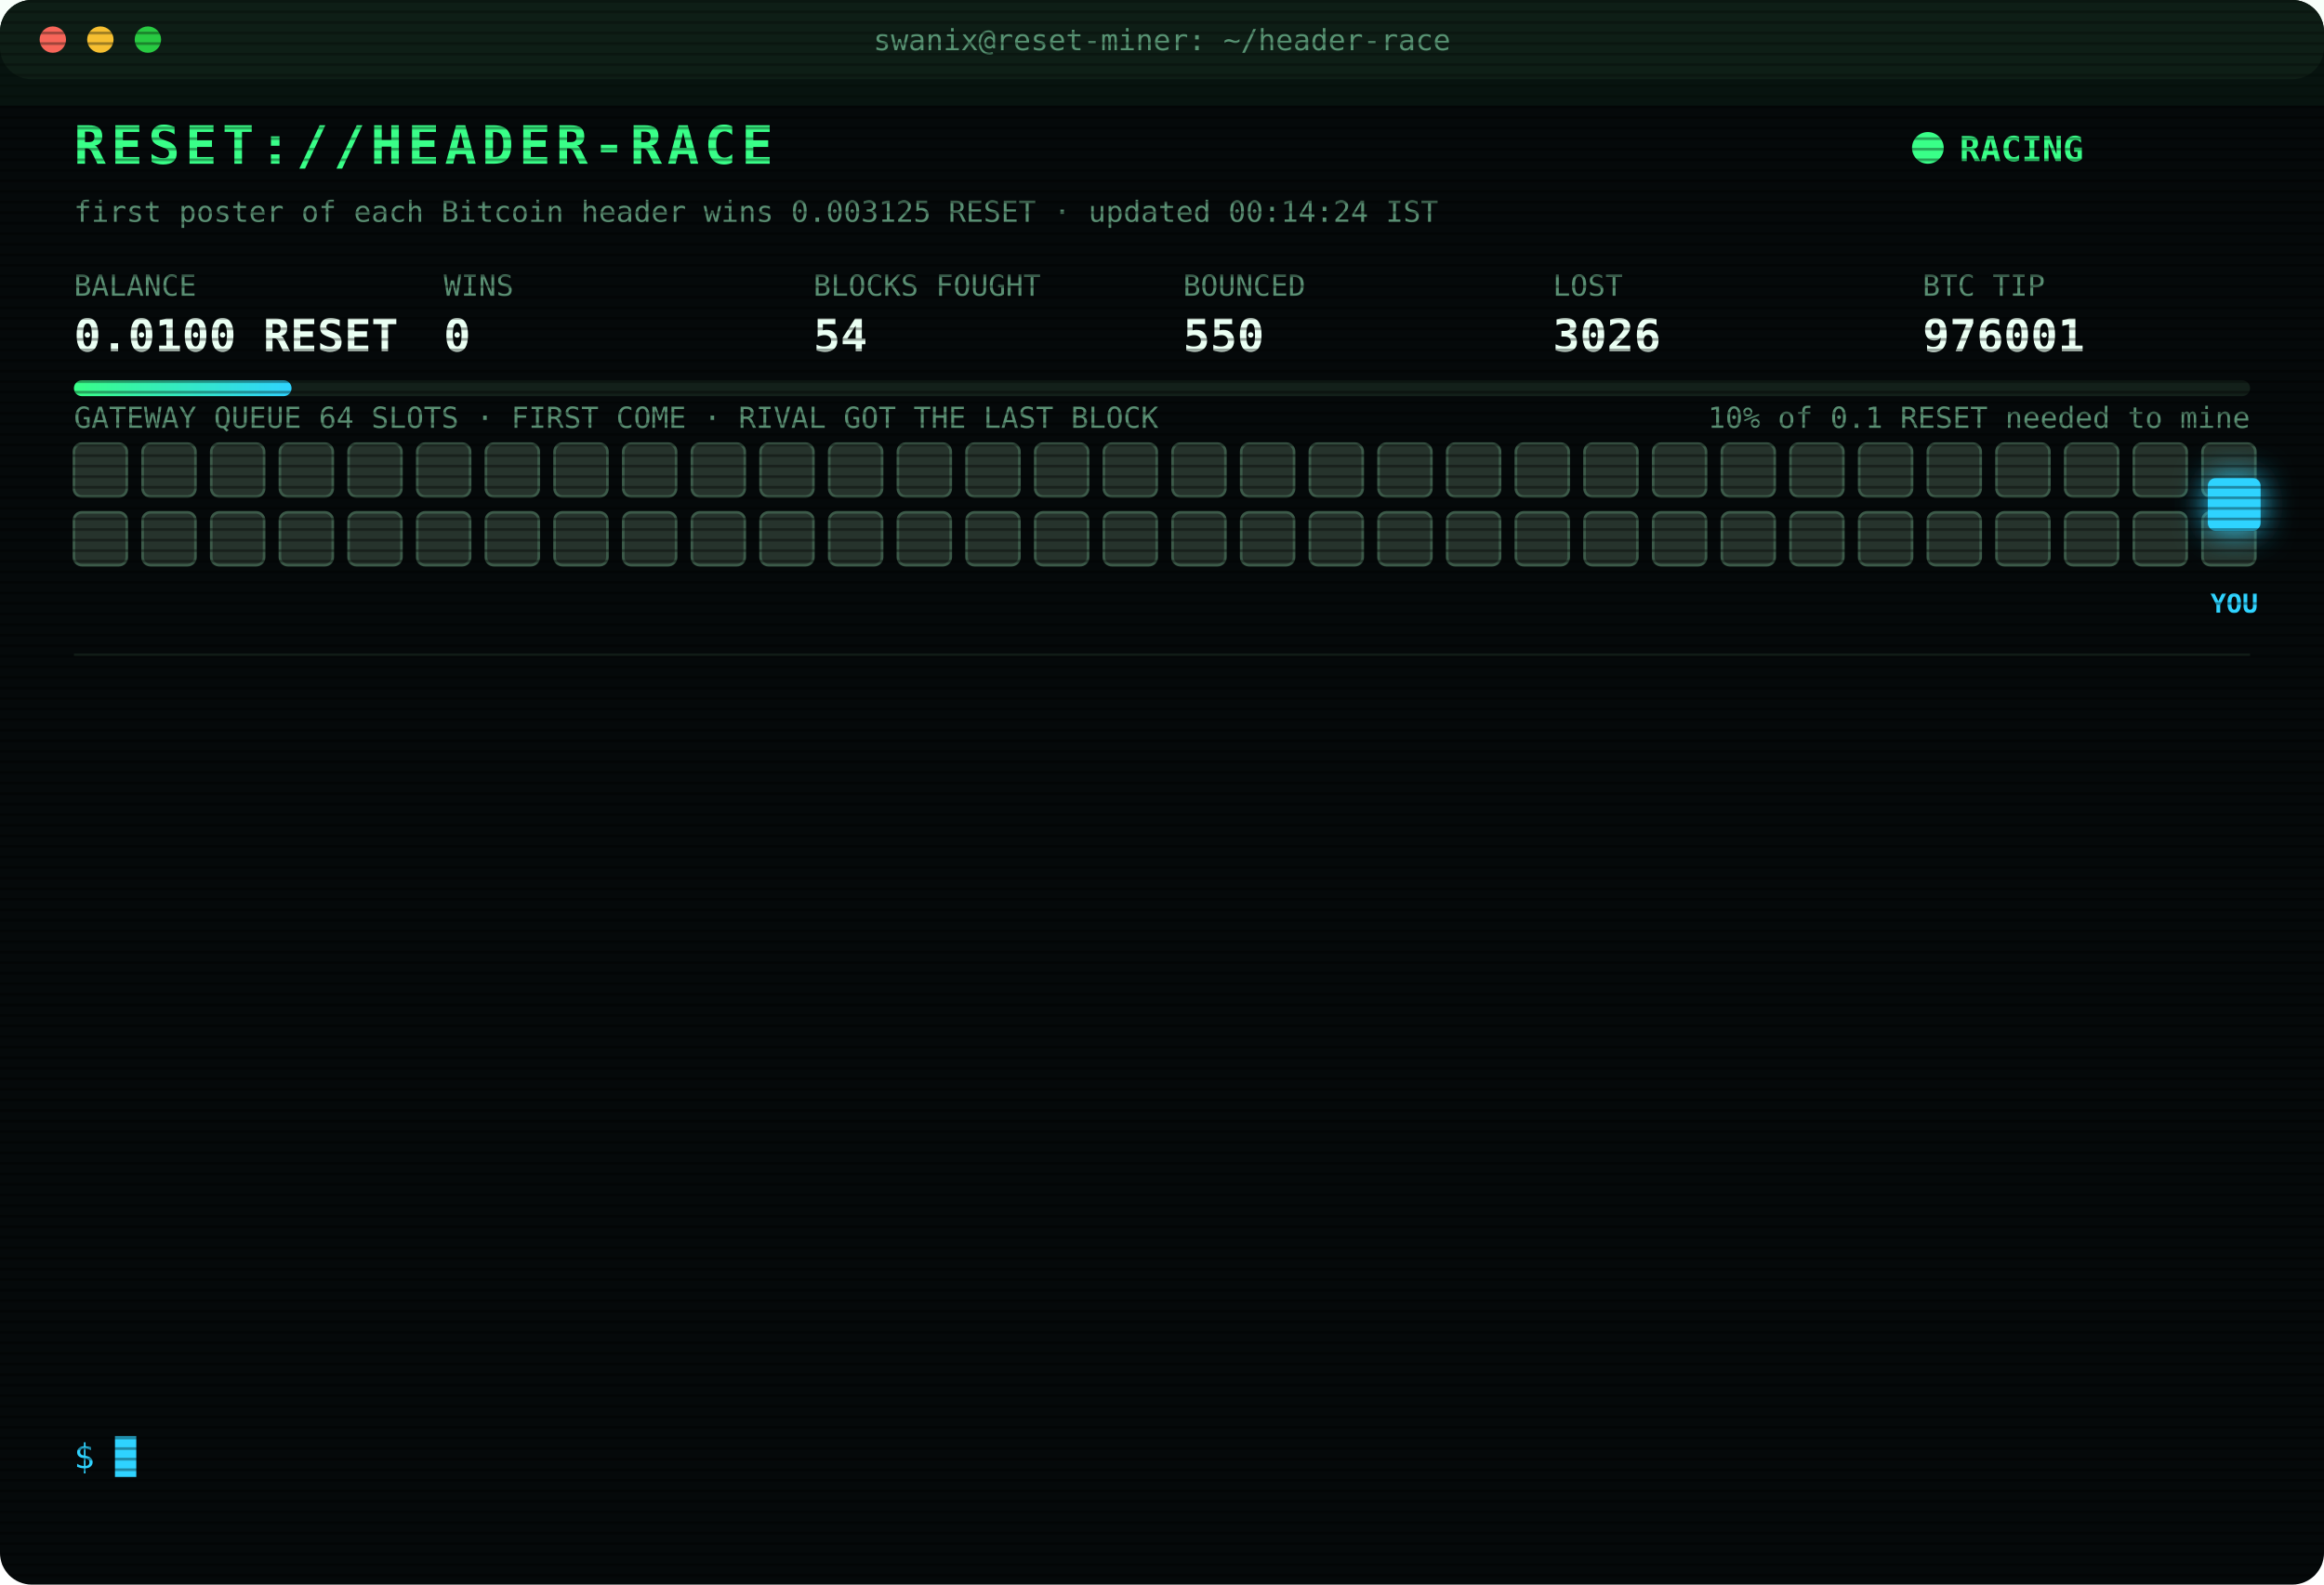
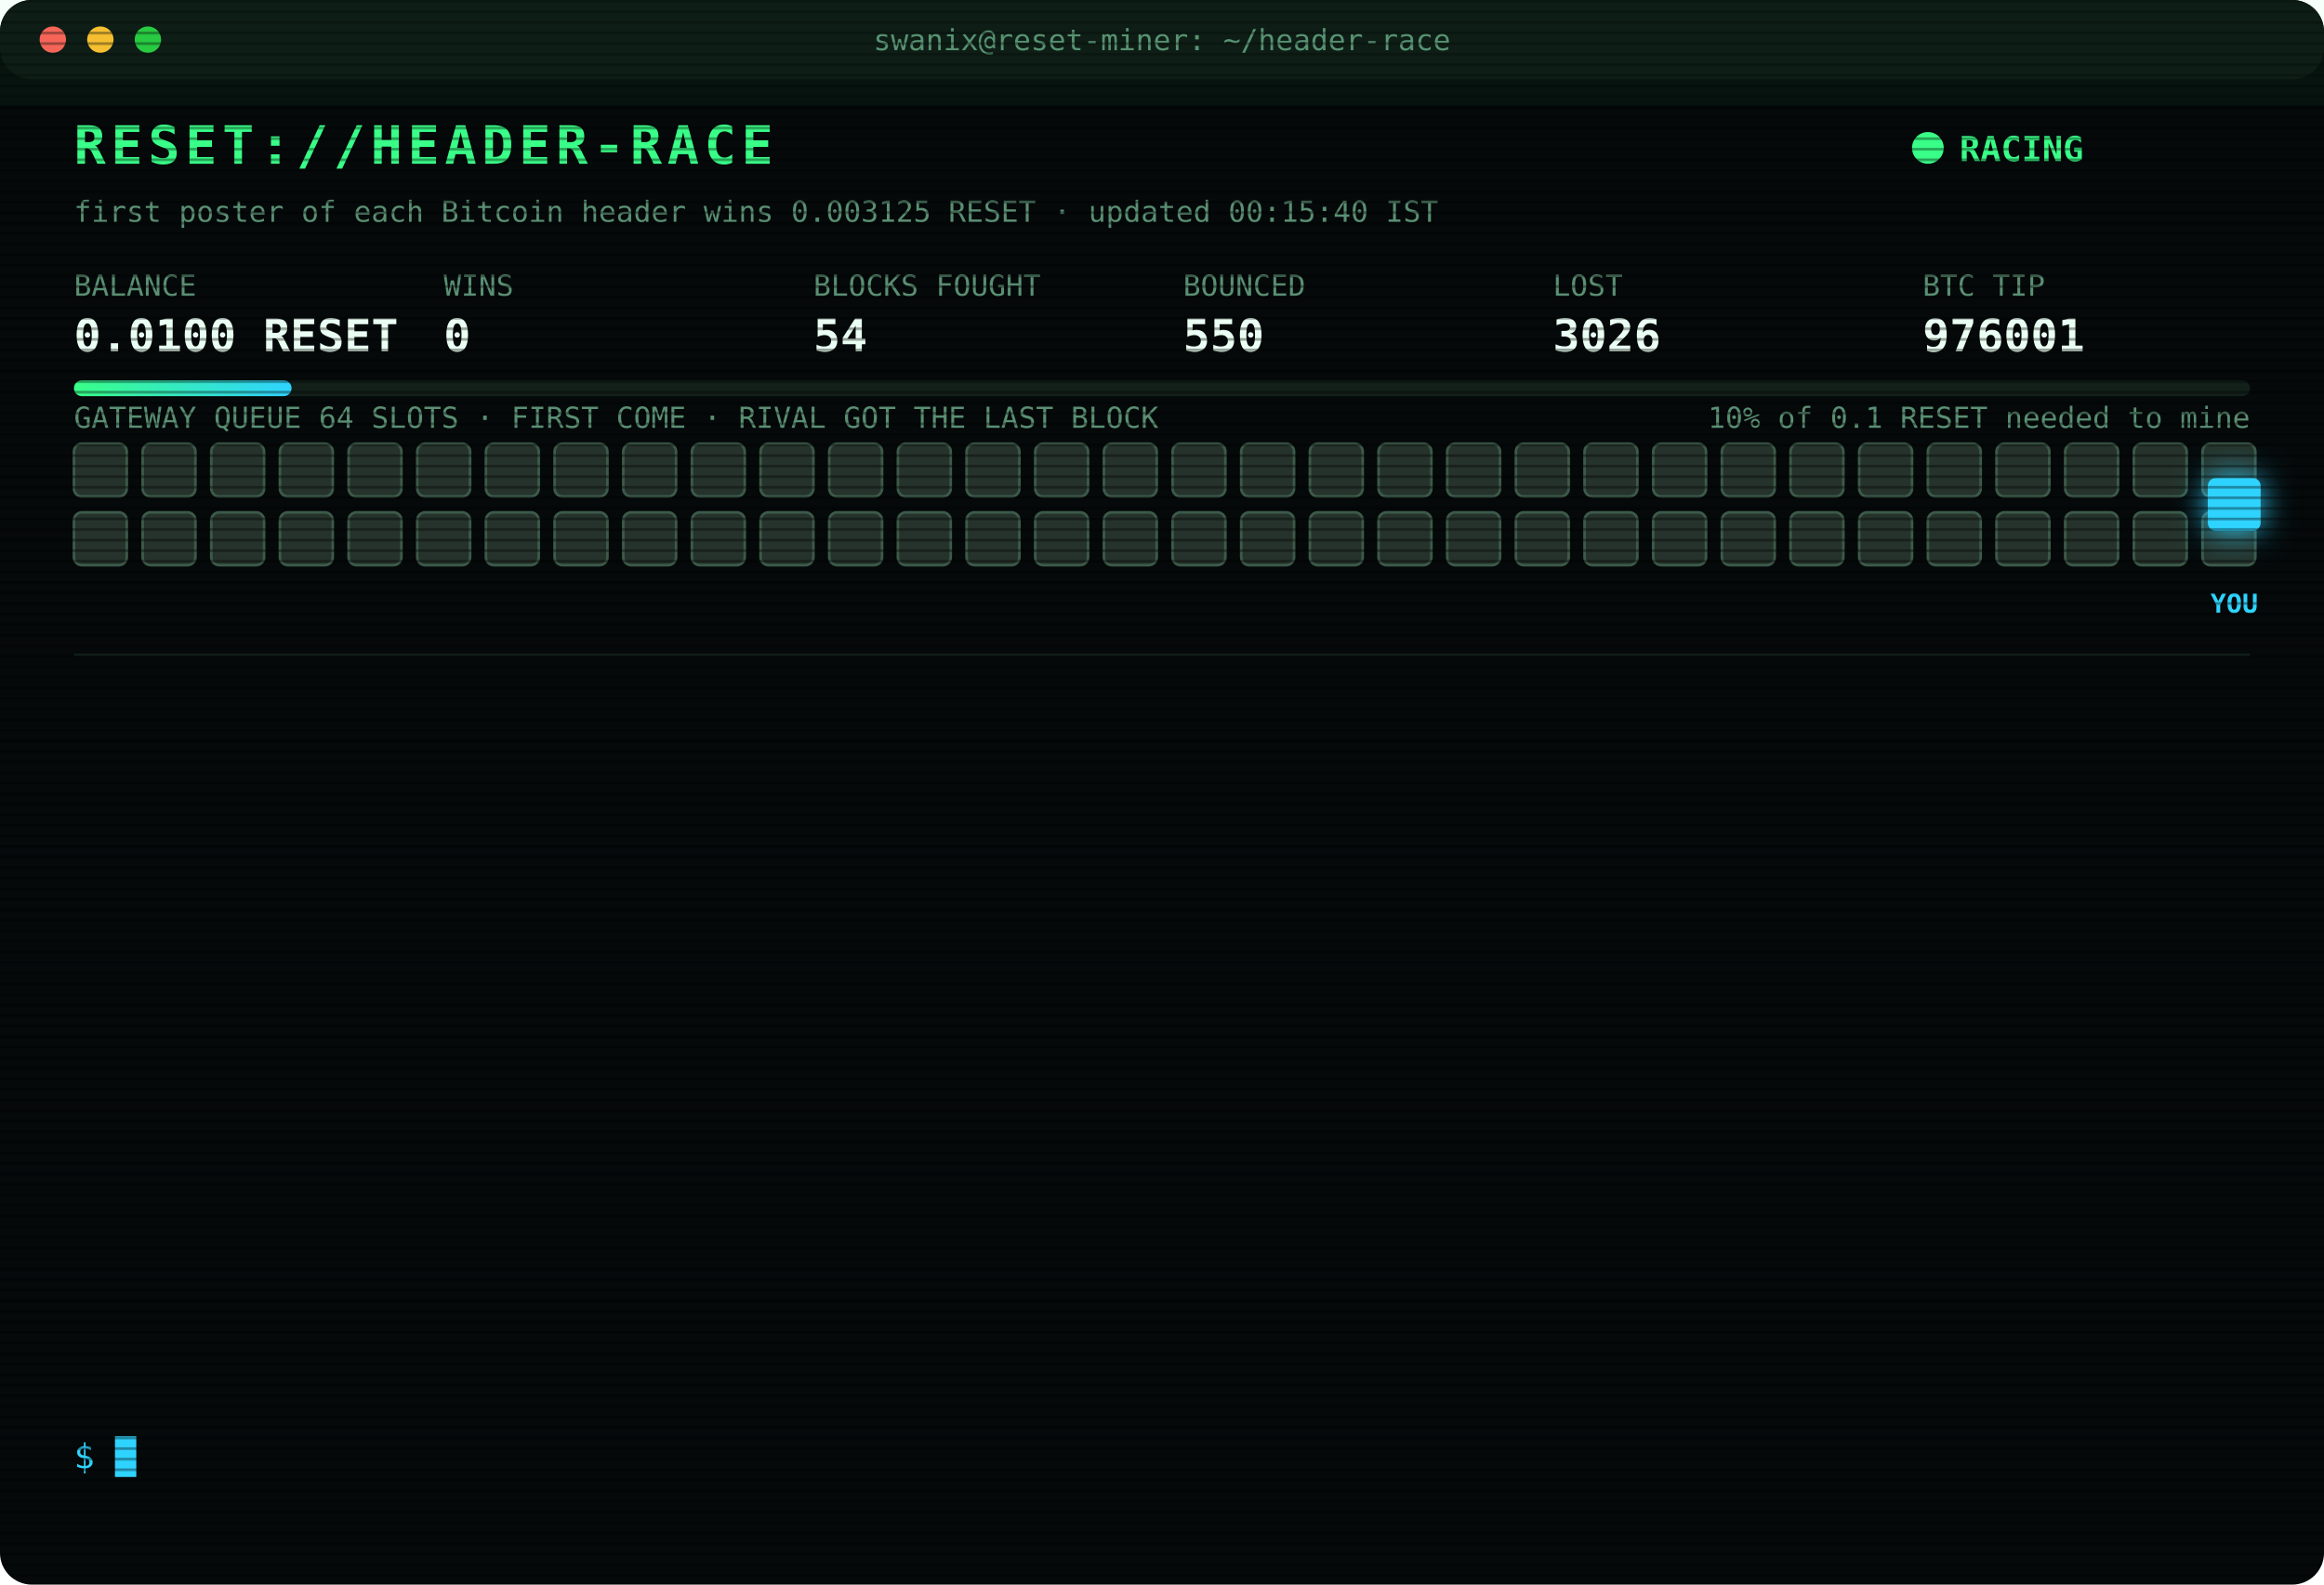
<svg xmlns="http://www.w3.org/2000/svg" width="880" height="600" viewBox="0 0 880 600" font-family="ui-monospace,SFMono-Regular,Menlo,Consolas,monospace">
  <style>
text{font-size:13px;fill:#7CFFB2}
.title{font-size:20px;font-weight:700;fill:#39FF88;letter-spacing:2px;animation:glitch 3s infinite steps(1)}
.sub{fill:#2fd3ff}.k{fill:#5a8f73;font-size:11px}.v{font-size:17px;font-weight:700;fill:#eafff3}
.ts{fill:#3f6b56}.boot{fill:#2fd3ff}.dim{fill:#5a8f73}.bad{fill:#ff4d6d}.warn{fill:#ffd23f}.mag{fill:#ff5cf0}.win{fill:#39FF88;font-weight:700}
.tag{font-size:10px;fill:#2fd3ff;font-weight:700}
.rival{fill:#26332c;stroke:#3c5a49;animation:jam 1.2s infinite alternate}
.idle{fill:#141c18;stroke:#22302a;animation:breathe 4s infinite}
.me{fill:#2fd3ff;filter:drop-shadow(0 0 6px #2fd3ff)}
.hover{animation:nudge 1.1s infinite ease-in-out}.bounce{animation:kick 1.4s infinite}
.ln{opacity:0;animation:in .4s forwards}
.cur{animation:blink 1s infinite steps(1)}
.scan{animation:scan 6s infinite linear}
.led{animation:blink 1.4s infinite}
@keyframes in{from{opacity:0;transform:translateX(-6px)}to{opacity:1;transform:none}}
@keyframes blink{50%{opacity:0}}
@keyframes jam{to{fill:#33463b}}
@keyframes breathe{50%{opacity:.4}}
@keyframes nudge{50%{transform:translateX(-10px)}}
@keyframes kick{0%,100%{transform:none}30%{transform:translateX(-14px)}55%{transform:translateX(10px) translateY(-6px)}}
@keyframes glitch{0%,92%{transform:none}93%{transform:translateX(2px);fill:#ff4d6d}95%{transform:translateX(-2px);fill:#2fd3ff}97%{transform:none}}
@keyframes scan{from{transform:translateY(-40px)}to{transform:translateY(600px)}}
</style>
  <defs>
    <pattern id="sl" width="4" height="4" patternUnits="userSpaceOnUse">
      <rect width="4" height="1" fill="#000" opacity=".35" />
    </pattern>
    <linearGradient id="bar">
      <stop offset="0" stop-color="#39FF88" />
      <stop offset="1" stop-color="#2fd3ff" />
    </linearGradient>
  </defs>
  <rect width="880" height="600" rx="12" fill="#05090a" />
  <rect width="880" height="30" rx="12" fill="#0d1512" />
  <circle cx="20" cy="15" r="5" fill="#ff5f57" />
  <circle cx="38" cy="15" r="5" fill="#febc2e" />
  <circle cx="56" cy="15" r="5" fill="#28c840" />
  <text x="440" y="19" text-anchor="middle" class="k">swanix@reset-miner: ~/header-race</text>
  <text x="28" y="62" class="title">RESET://HEADER-RACE</text>
  <circle class="led" cx="730" cy="56" r="6" fill="#39FF88" />
  <text x="742" y="61" class="win">RACING</text>
-   <text x="28" y="84" class="k">first poster of each Bitcoin header wins 0.003125 RESET · updated 00:14:24 IST</text>
+   <text x="28" y="84" class="k">first poster of each Bitcoin header wins 0.003125 RESET · updated 00:15:40 IST</text>
  <text x="28" y="112" class="k">BALANCE</text>
  <text x="28" y="133" class="v">0.0100 RESET</text>
  <text x="168" y="112" class="k">WINS</text>
  <text x="168" y="133" class="v">0</text>
  <text x="308" y="112" class="k">BLOCKS FOUGHT</text>
  <text x="308" y="133" class="v">54</text>
  <text x="448" y="112" class="k">BOUNCED</text>
  <text x="448" y="133" class="v">550</text>
  <text x="588" y="112" class="k">LOST</text>
  <text x="588" y="133" class="v">3026</text>
  <text x="728" y="112" class="k">BTC TIP</text>
  <text x="728" y="133" class="v">976001</text>
  <rect x="28" y="144" width="824" height="6" rx="3" fill="#13201a" />
  <rect x="28" y="144" width="82.4" height="6" rx="3" fill="url(#bar)" />
  <text x="852" y="162" text-anchor="end" class="k">10% of 0.1 RESET needed to mine</text>
  <text x="28" y="162" class="k">GATEWAY QUEUE 64 SLOTS · FIRST COME · RIVAL GOT THE LAST BLOCK</text>
  <rect class="rival" x="28" y="168" width="20" height="20" rx="3" style="animation-delay:0.00s" />
  <rect class="rival" x="54" y="168" width="20" height="20" rx="3" style="animation-delay:0.05s" />
  <rect class="rival" x="80" y="168" width="20" height="20" rx="3" style="animation-delay:0.10s" />
  <rect class="rival" x="106" y="168" width="20" height="20" rx="3" style="animation-delay:0.15s" />
  <rect class="rival" x="132" y="168" width="20" height="20" rx="3" style="animation-delay:0.20s" />
  <rect class="rival" x="158" y="168" width="20" height="20" rx="3" style="animation-delay:0.25s" />
  <rect class="rival" x="184" y="168" width="20" height="20" rx="3" style="animation-delay:0.30s" />
  <rect class="rival" x="210" y="168" width="20" height="20" rx="3" style="animation-delay:0.35s" />
  <rect class="rival" x="236" y="168" width="20" height="20" rx="3" style="animation-delay:0.40s" />
  <rect class="rival" x="262" y="168" width="20" height="20" rx="3" style="animation-delay:0.45s" />
  <rect class="rival" x="288" y="168" width="20" height="20" rx="3" style="animation-delay:0.50s" />
  <rect class="rival" x="314" y="168" width="20" height="20" rx="3" style="animation-delay:0.55s" />
  <rect class="rival" x="340" y="168" width="20" height="20" rx="3" style="animation-delay:0.60s" />
  <rect class="rival" x="366" y="168" width="20" height="20" rx="3" style="animation-delay:0.65s" />
  <rect class="rival" x="392" y="168" width="20" height="20" rx="3" style="animation-delay:0.70s" />
  <rect class="rival" x="418" y="168" width="20" height="20" rx="3" style="animation-delay:0.75s" />
  <rect class="rival" x="444" y="168" width="20" height="20" rx="3" style="animation-delay:0.80s" />
  <rect class="rival" x="470" y="168" width="20" height="20" rx="3" style="animation-delay:0.85s" />
  <rect class="rival" x="496" y="168" width="20" height="20" rx="3" style="animation-delay:0.90s" />
  <rect class="rival" x="522" y="168" width="20" height="20" rx="3" style="animation-delay:0.95s" />
  <rect class="rival" x="548" y="168" width="20" height="20" rx="3" style="animation-delay:1.00s" />
  <rect class="rival" x="574" y="168" width="20" height="20" rx="3" style="animation-delay:1.05s" />
  <rect class="rival" x="600" y="168" width="20" height="20" rx="3" style="animation-delay:1.10s" />
  <rect class="rival" x="626" y="168" width="20" height="20" rx="3" style="animation-delay:1.15s" />
  <rect class="rival" x="652" y="168" width="20" height="20" rx="3" style="animation-delay:1.20s" />
  <rect class="rival" x="678" y="168" width="20" height="20" rx="3" style="animation-delay:1.25s" />
  <rect class="rival" x="704" y="168" width="20" height="20" rx="3" style="animation-delay:1.30s" />
  <rect class="rival" x="730" y="168" width="20" height="20" rx="3" style="animation-delay:1.35s" />
  <rect class="rival" x="756" y="168" width="20" height="20" rx="3" style="animation-delay:1.40s" />
  <rect class="rival" x="782" y="168" width="20" height="20" rx="3" style="animation-delay:1.45s" />
  <rect class="rival" x="808" y="168" width="20" height="20" rx="3" style="animation-delay:1.50s" />
  <rect class="rival" x="834" y="168" width="20" height="20" rx="3" style="animation-delay:1.55s" />
  <rect class="rival" x="28" y="194" width="20" height="20" rx="3" style="animation-delay:1.60s" />
  <rect class="rival" x="54" y="194" width="20" height="20" rx="3" style="animation-delay:1.65s" />
  <rect class="rival" x="80" y="194" width="20" height="20" rx="3" style="animation-delay:1.70s" />
  <rect class="rival" x="106" y="194" width="20" height="20" rx="3" style="animation-delay:1.75s" />
  <rect class="rival" x="132" y="194" width="20" height="20" rx="3" style="animation-delay:1.80s" />
  <rect class="rival" x="158" y="194" width="20" height="20" rx="3" style="animation-delay:1.85s" />
  <rect class="rival" x="184" y="194" width="20" height="20" rx="3" style="animation-delay:1.90s" />
  <rect class="rival" x="210" y="194" width="20" height="20" rx="3" style="animation-delay:1.95s" />
  <rect class="rival" x="236" y="194" width="20" height="20" rx="3" style="animation-delay:2.00s" />
  <rect class="rival" x="262" y="194" width="20" height="20" rx="3" style="animation-delay:2.05s" />
  <rect class="rival" x="288" y="194" width="20" height="20" rx="3" style="animation-delay:2.10s" />
  <rect class="rival" x="314" y="194" width="20" height="20" rx="3" style="animation-delay:2.15s" />
  <rect class="rival" x="340" y="194" width="20" height="20" rx="3" style="animation-delay:2.20s" />
  <rect class="rival" x="366" y="194" width="20" height="20" rx="3" style="animation-delay:2.25s" />
  <rect class="rival" x="392" y="194" width="20" height="20" rx="3" style="animation-delay:2.30s" />
  <rect class="rival" x="418" y="194" width="20" height="20" rx="3" style="animation-delay:2.35s" />
  <rect class="rival" x="444" y="194" width="20" height="20" rx="3" style="animation-delay:2.40s" />
  <rect class="rival" x="470" y="194" width="20" height="20" rx="3" style="animation-delay:2.45s" />
  <rect class="rival" x="496" y="194" width="20" height="20" rx="3" style="animation-delay:2.50s" />
  <rect class="rival" x="522" y="194" width="20" height="20" rx="3" style="animation-delay:2.55s" />
  <rect class="rival" x="548" y="194" width="20" height="20" rx="3" style="animation-delay:2.60s" />
  <rect class="rival" x="574" y="194" width="20" height="20" rx="3" style="animation-delay:2.65s" />
  <rect class="rival" x="600" y="194" width="20" height="20" rx="3" style="animation-delay:2.70s" />
  <rect class="rival" x="626" y="194" width="20" height="20" rx="3" style="animation-delay:2.75s" />
  <rect class="rival" x="652" y="194" width="20" height="20" rx="3" style="animation-delay:2.80s" />
  <rect class="rival" x="678" y="194" width="20" height="20" rx="3" style="animation-delay:2.85s" />
  <rect class="rival" x="704" y="194" width="20" height="20" rx="3" style="animation-delay:2.90s" />
  <rect class="rival" x="730" y="194" width="20" height="20" rx="3" style="animation-delay:2.95s" />
  <rect class="rival" x="756" y="194" width="20" height="20" rx="3" style="animation-delay:3.00s" />
  <rect class="rival" x="782" y="194" width="20" height="20" rx="3" style="animation-delay:3.05s" />
  <rect class="rival" x="808" y="194" width="20" height="20" rx="3" style="animation-delay:3.10s" />
  <rect class="rival" x="834" y="194" width="20" height="20" rx="3" style="animation-delay:3.15s" />
  <g class="hover">
    <rect class="me" x="836" y="181" width="20" height="20" rx="3" />
    <text class="tag" x="846" y="232" text-anchor="middle">YOU</text>
  </g>
  <line x1="28" x2="852" y1="248" y2="248" stroke="#13201a" />
  <g class="ln" style="animation-delay:0.40s">
    <text x="28" y="270" class="ts">22:12:00</text>
    <text x="104" y="270" class="bad">[LOST] #975988 taken by a rival miner</text>
  </g>
  <g class="ln" style="animation-delay:0.65s">
    <text x="28" y="292" class="ts">22:17:14</text>
    <text x="104" y="292" class="bad">[LOST] #975989 taken by a rival miner</text>
  </g>
  <g class="ln" style="animation-delay:0.90s">
    <text x="28" y="314" class="ts">22:26:14</text>
    <text x="104" y="314" class="bad">[LOST] #975991 taken by a rival miner</text>
  </g>
  <g class="ln" style="animation-delay:1.15s">
    <text x="28" y="336" class="ts">22:28:04</text>
    <text x="104" y="336" class="bad">[LOST] #975992 taken by a rival miner</text>
  </g>
  <g class="ln" style="animation-delay:1.40s">
    <text x="28" y="358" class="ts">22:32:22</text>
    <text x="104" y="358" class="bad">[LOST] #975993 taken by a rival miner</text>
  </g>
  <g class="ln" style="animation-delay:1.65s">
    <text x="28" y="380" class="ts">22:46:35</text>
    <text x="104" y="380" class="bad">[LOST] #975994 taken by a rival miner</text>
  </g>
  <g class="ln" style="animation-delay:1.90s">
    <text x="28" y="402" class="ts">22:50:43</text>
    <text x="104" y="402" class="bad">[LOST] #975995 taken by a rival miner</text>
  </g>
  <g class="ln" style="animation-delay:2.15s">
    <text x="28" y="424" class="ts">22:52:15</text>
    <text x="104" y="424" class="bad">[LOST] #975996 taken by a rival miner</text>
  </g>
  <g class="ln" style="animation-delay:2.40s">
    <text x="28" y="446" class="ts">22:59:08</text>
    <text x="104" y="446" class="bad">[LOST] #975997 taken by a rival miner</text>
  </g>
  <g class="ln" style="animation-delay:2.65s">
    <text x="28" y="468" class="ts">23:16:44</text>
    <text x="104" y="468" class="bad">[LOST] #975998 taken by a rival miner</text>
  </g>
  <g class="ln" style="animation-delay:2.90s">
    <text x="28" y="490" class="ts">23:19:26</text>
    <text x="104" y="490" class="bad">[LOST] #975999 taken by a rival miner</text>
  </g>
  <g class="ln" style="animation-delay:3.15s">
    <text x="28" y="512" class="ts">23:56:42</text>
    <text x="104" y="512" class="bad">[LOST] #976000 taken by a rival miner</text>
  </g>
  <g class="ln" style="animation-delay:3.40s">
    <text x="28" y="534" class="ts">00:14:24</text>
    <text x="104" y="534" class="bad">[LOST] #976001 taken by a rival miner</text>
  </g>
  <text x="28" y="556" class="sub">$ <tspan class="cur">█</tspan>
  </text>
  <rect width="880" height="600" rx="12" fill="url(#sl)" pointer-events="none" />
  <rect class="scan" width="880" height="40" fill="#39FF88" opacity=".04" />
</svg>
